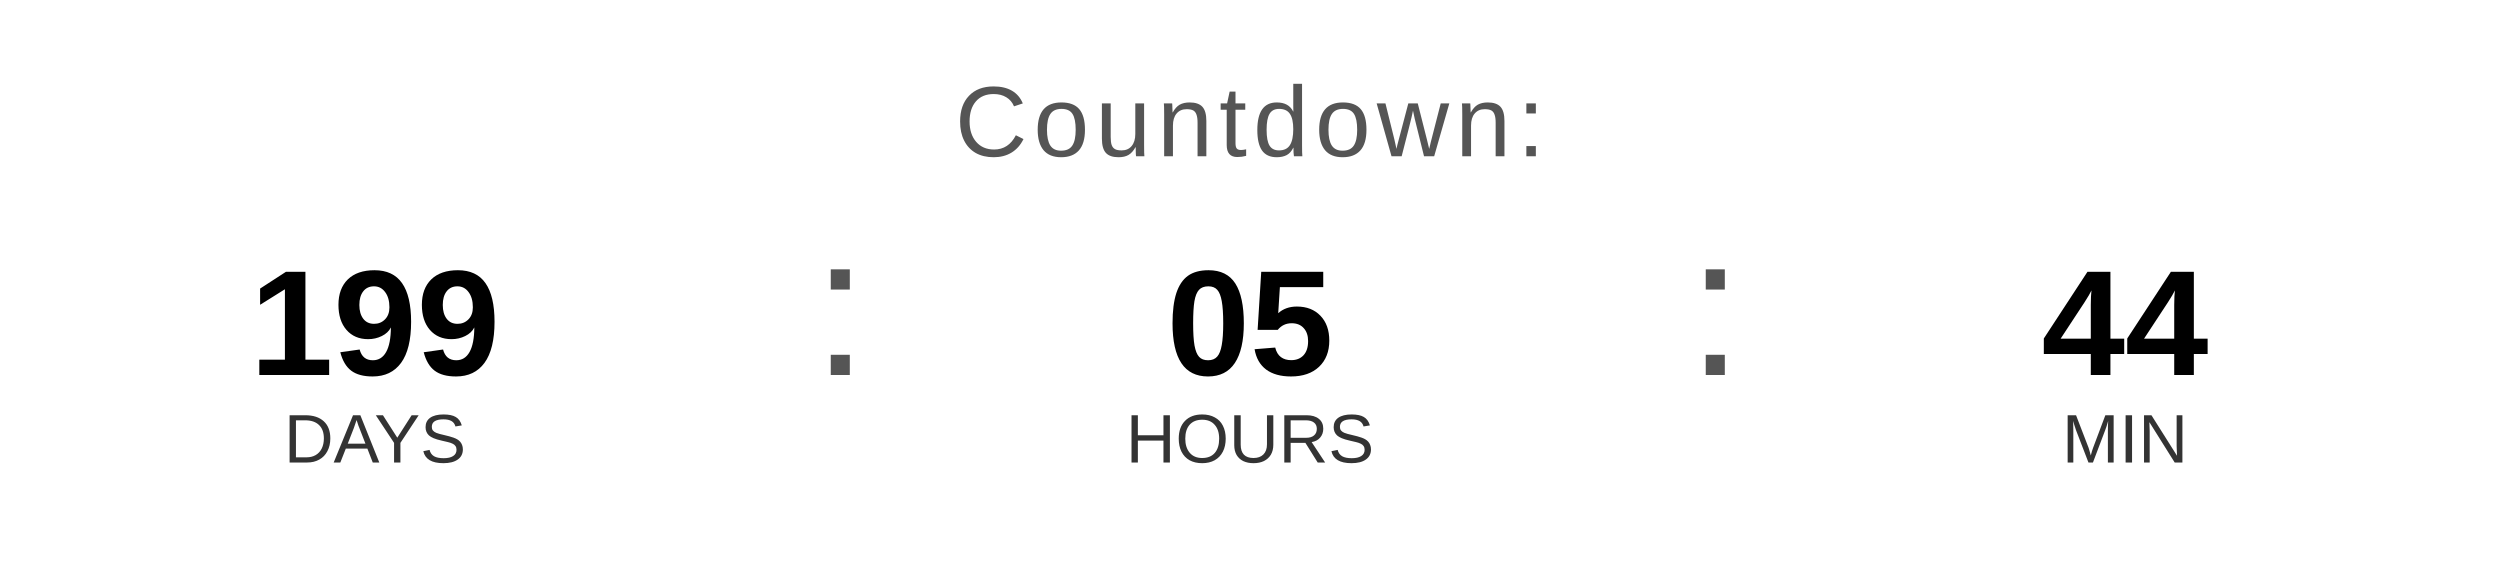
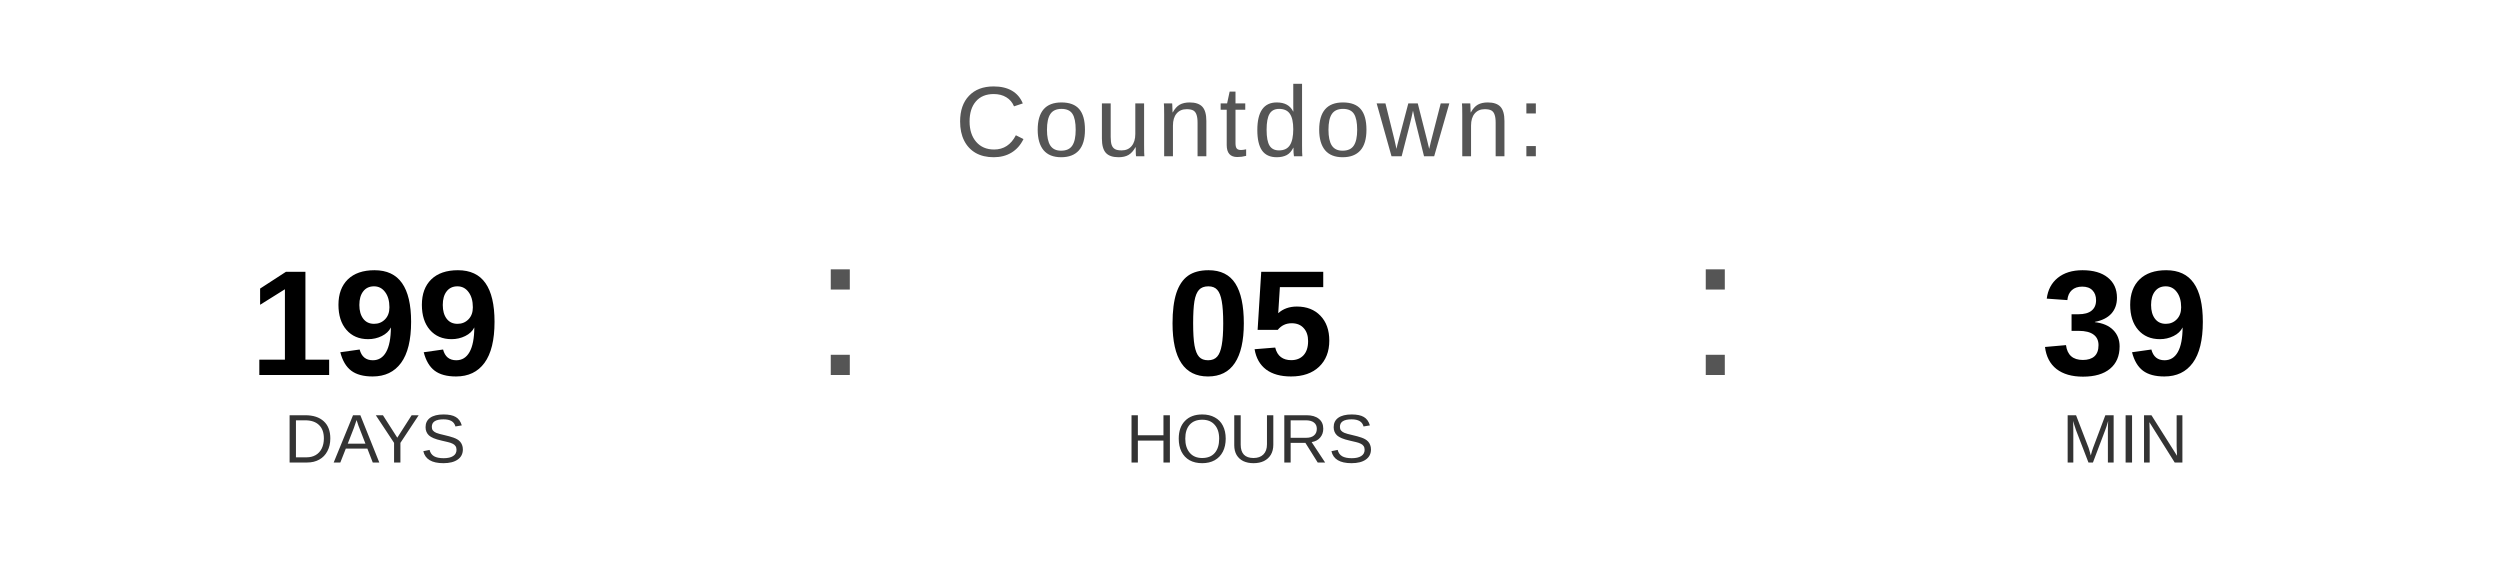
<svg xmlns="http://www.w3.org/2000/svg" width="400" height="90" viewBox="0 0 400 90">
  <text x="200" y="25" font-family="Arial, Helvetica, sans-serif" font-size="16" fill="#555555" text-anchor="middle" letter-spacing="1">
    Countdown:
  </text>
  <text x="60" y="60" font-family="Arial, Helvetica, sans-serif" font-size="24" font-weight="bold" fill="#000000" text-anchor="middle">199</text>
  <text x="60" y="74" font-family="Arial, Helvetica, sans-serif" font-size="11" fill="#333333" text-anchor="middle">DAYS</text>
  <text x="130" y="60" font-family="Arial, sans-serif" font-size="32" fill="#555555">:</text>
  <text x="200" y="60" font-family="Arial, Helvetica, sans-serif" font-size="24" font-weight="bold" fill="#000000" text-anchor="middle">05</text>
  <text x="200" y="74" font-family="Arial, Helvetica, sans-serif" font-size="11" fill="#333333" text-anchor="middle">HOURS</text>
  <text x="270" y="60" font-family="Arial, sans-serif" font-size="32" fill="#555555">:</text>
-   <text x="340" y="60" font-family="Arial, Helvetica, sans-serif" font-size="24" font-weight="bold" fill="#000000" text-anchor="middle">44</text>
+   <text x="340" y="60" font-family="Arial, Helvetica, sans-serif" font-size="24" font-weight="bold" fill="#000000" text-anchor="middle">39</text>
  <text x="340" y="74" font-family="Arial, Helvetica, sans-serif" font-size="11" fill="#333333" text-anchor="middle">MIN</text>
</svg>
